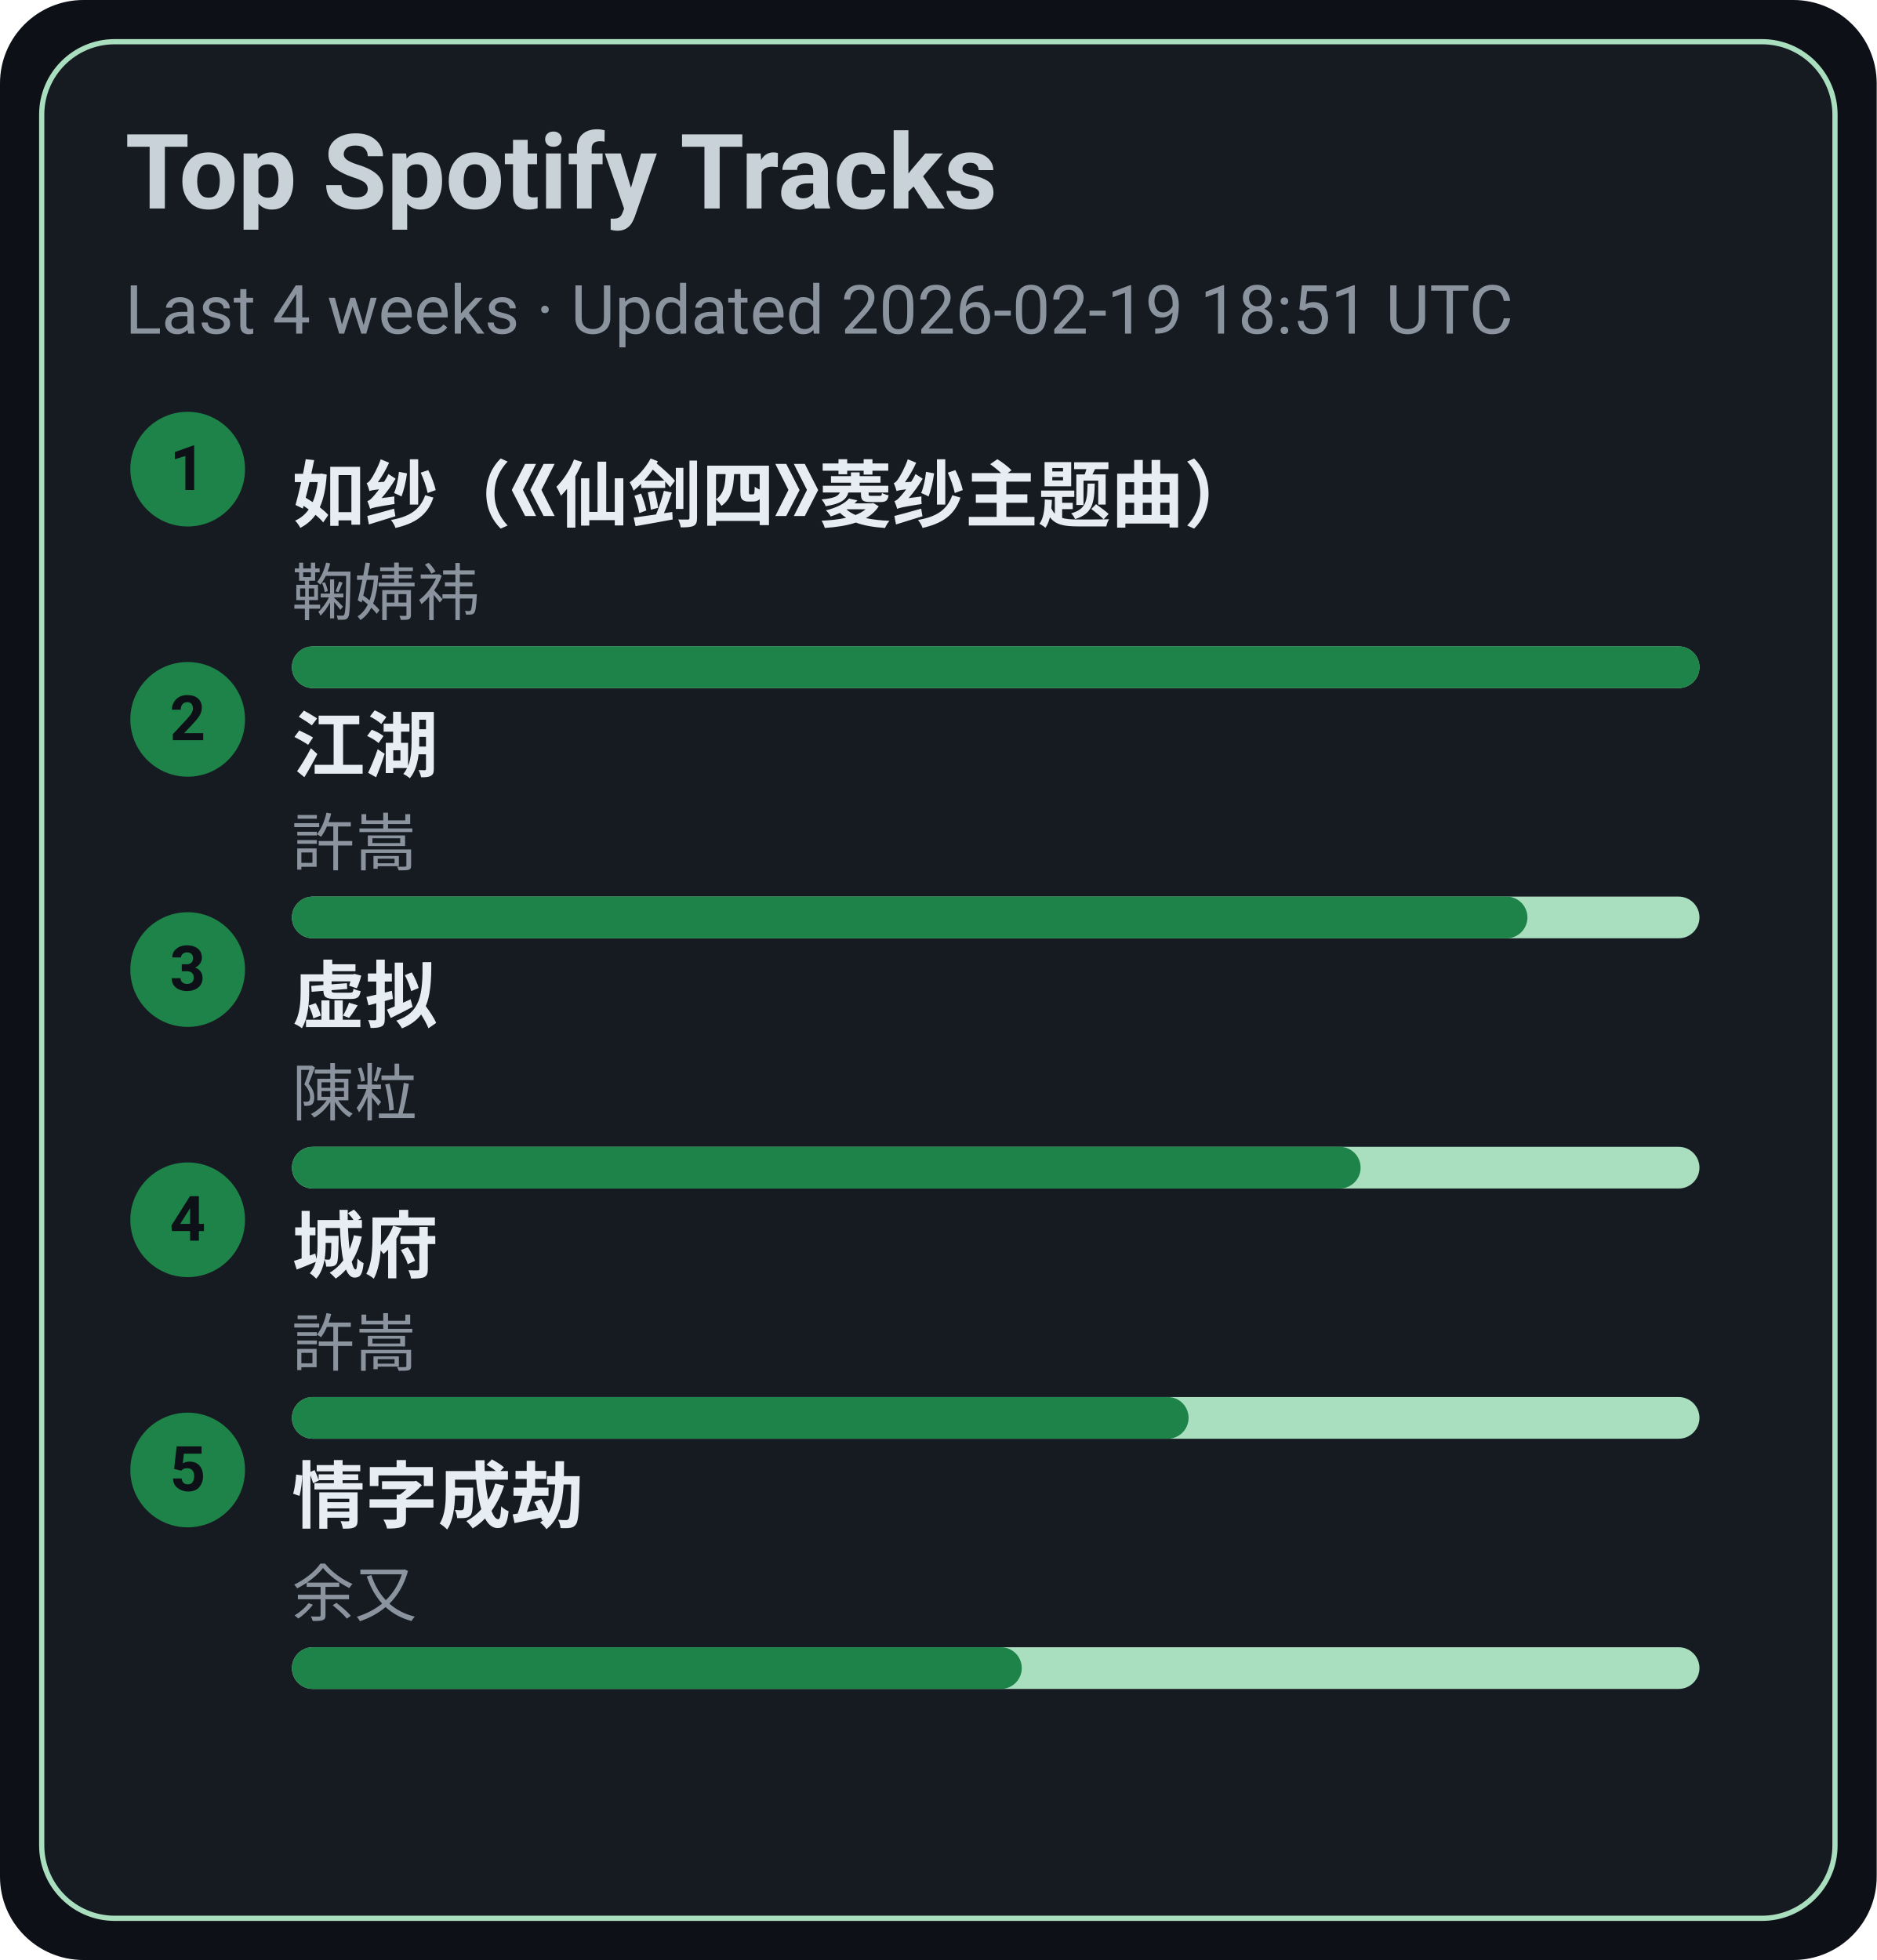
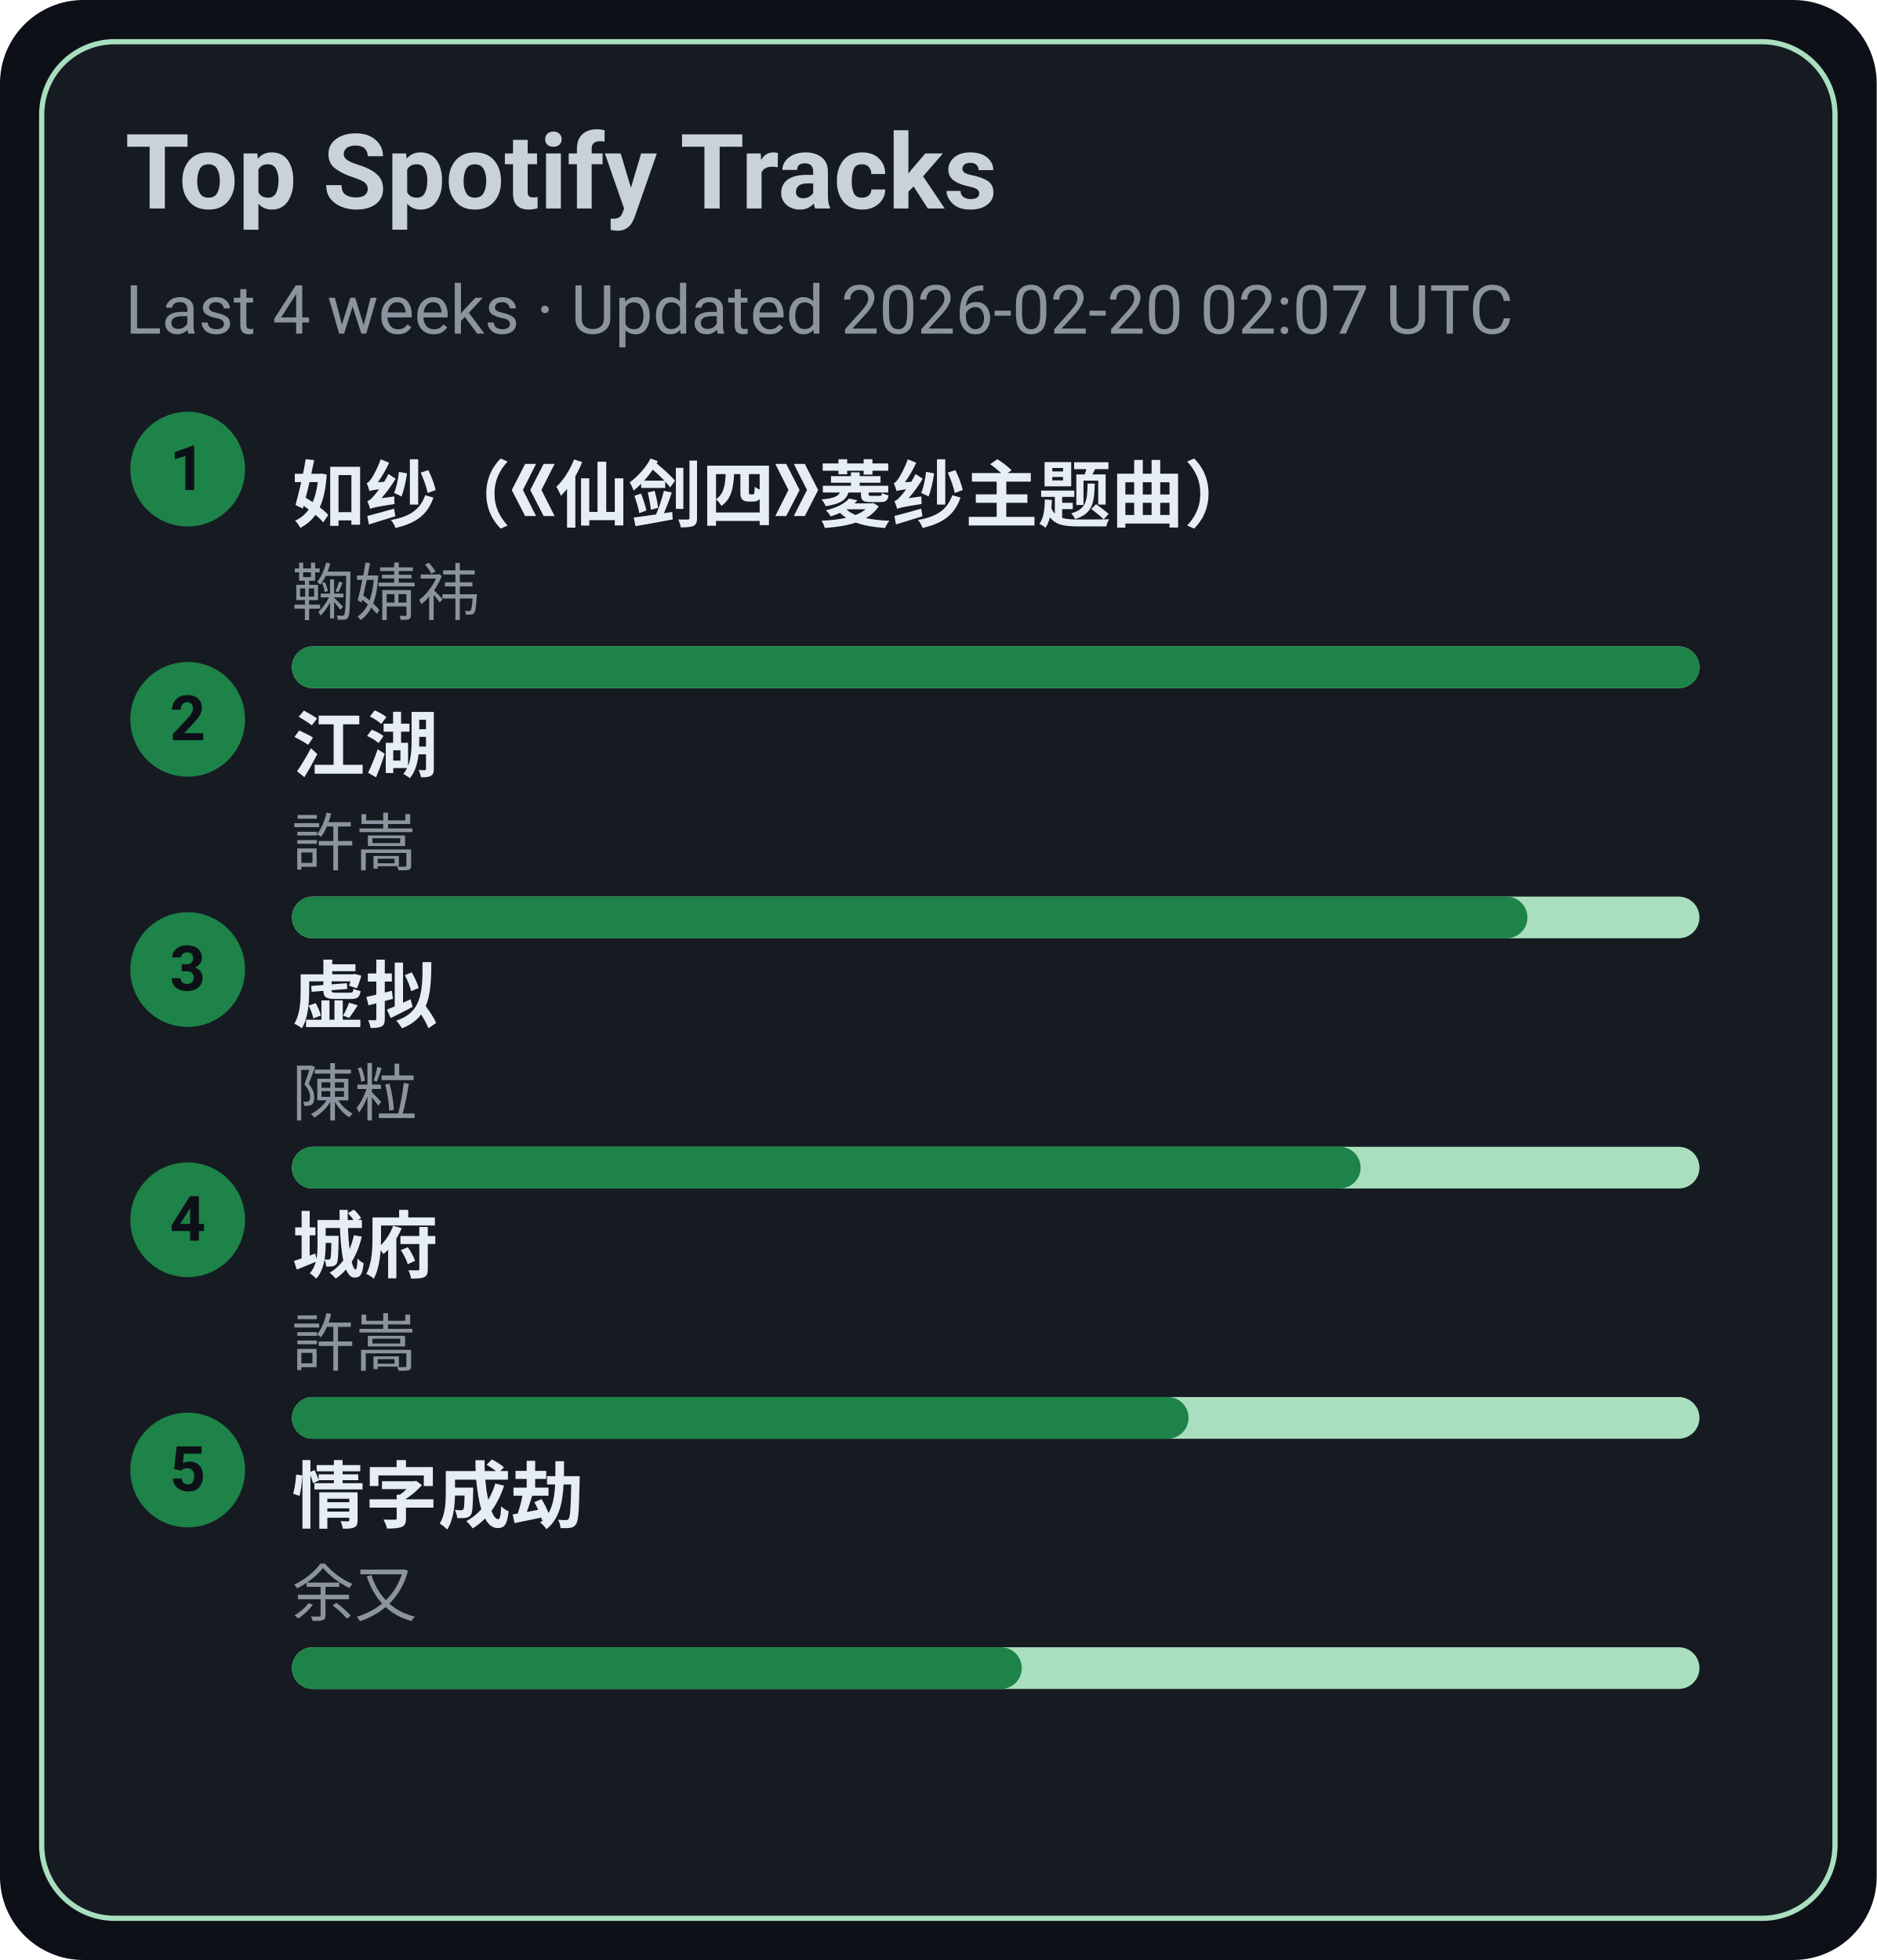
<svg xmlns="http://www.w3.org/2000/svg" width="360" height="376" viewBox="0 0 360 376">
  <style>text{font-family:-apple-system,BlinkMacSystemFont,Segoe UI,Roboto,Ubuntu,Helvetica Neue,Arial,Noto Sans,sans-serif}</style>
  <rect width="360" height="376" rx="16" fill="#0d1117" />
  <rect x="8" y="8" width="344" height="360" rx="14" fill="#161b22" stroke="#A9DFBF" />
  <text x="24" y="40" font-size="20" fill="#c9d1d9" font-weight="600">Top Spotify Tracks</text>
-   <text x="24" y="64" font-size="13" fill="#8b949e">Last 4 weeks · Updated 2026-02-19 18:51 UTC</text>
+   <text x="24" y="64" font-size="13" fill="#8b949e">Last 4 weeks · Updated 2026-02-20 02:07 UTC</text>
  <circle cx="36" cy="90" r="11" fill="#1D8348" />
  <text x="36" y="94" text-anchor="middle" font-size="12" fill="#0d1117" font-weight="700">1</text>
  <a href="https://open.spotify.com/track/69FUNgvEVkNbHq43lgvdme" target="_blank" rel="noopener noreferrer">
    <text x="56" y="100" font-size="14" fill="#e6edf3" font-weight="600">如纱（《仙剑四》菱纱主题曲）</text>
  </a>
  <text x="56" y="118" font-size="12" fill="#8b949e">鞠婧祎</text>
  <rect x="56" y="124" width="270" height="8" rx="4" fill="#A9DFBF" />
  <rect x="56" y="124" width="270" height="8" rx="4" fill="#1D8348" />
  <circle cx="36" cy="138" r="11" fill="#1D8348" />
  <text x="36" y="142" text-anchor="middle" font-size="12" fill="#0d1117" font-weight="700">2</text>
  <a href="https://open.spotify.com/track/03PCdwqajii1xgp7WIozzC" target="_blank" rel="noopener noreferrer">
    <text x="56" y="148" font-size="14" fill="#e6edf3" font-weight="600">江湖</text>
  </a>
  <text x="56" y="166" font-size="12" fill="#8b949e">許嵩</text>
  <rect x="56" y="172" width="270" height="8" rx="4" fill="#A9DFBF" />
  <rect x="56" y="172" width="237" height="8" rx="4" fill="#1D8348" />
  <circle cx="36" cy="186" r="11" fill="#1D8348" />
  <text x="36" y="190" text-anchor="middle" font-size="12" fill="#0d1117" font-weight="700">3</text>
  <a href="https://open.spotify.com/track/5l9sg05BhpfsdLfRvjGsAf" target="_blank" rel="noopener noreferrer">
    <text x="56" y="196" font-size="14" fill="#e6edf3" font-weight="600">虚拟</text>
  </a>
  <text x="56" y="214" font-size="12" fill="#8b949e">陳粒</text>
  <rect x="56" y="220" width="270" height="8" rx="4" fill="#A9DFBF" />
  <rect x="56" y="220" width="205" height="8" rx="4" fill="#1D8348" />
  <circle cx="36" cy="234" r="11" fill="#1D8348" />
  <text x="36" y="238" text-anchor="middle" font-size="12" fill="#0d1117" font-weight="700">4</text>
  <a href="https://open.spotify.com/track/4AmlSf7hye0QVpnHCcEoEw" target="_blank" rel="noopener noreferrer">
    <text x="56" y="244" font-size="14" fill="#e6edf3" font-weight="600">城府</text>
  </a>
  <text x="56" y="262" font-size="12" fill="#8b949e">許嵩</text>
  <rect x="56" y="268" width="270" height="8" rx="4" fill="#A9DFBF" />
  <rect x="56" y="268" width="172" height="8" rx="4" fill="#1D8348" />
  <circle cx="36" cy="282" r="11" fill="#1D8348" />
  <text x="36" y="286" text-anchor="middle" font-size="12" fill="#0d1117" font-weight="700">5</text>
  <a href="https://open.spotify.com/track/6PLof7Z5mvbp9im83J4m3m" target="_blank" rel="noopener noreferrer">
    <text x="56" y="292" font-size="14" fill="#e6edf3" font-weight="600">情字成劫</text>
  </a>
  <text x="56" y="310" font-size="12" fill="#8b949e">余又</text>
  <rect x="56" y="316" width="270" height="8" rx="4" fill="#A9DFBF" />
  <rect x="56" y="316" width="140" height="8" rx="4" fill="#1D8348" />
</svg>
